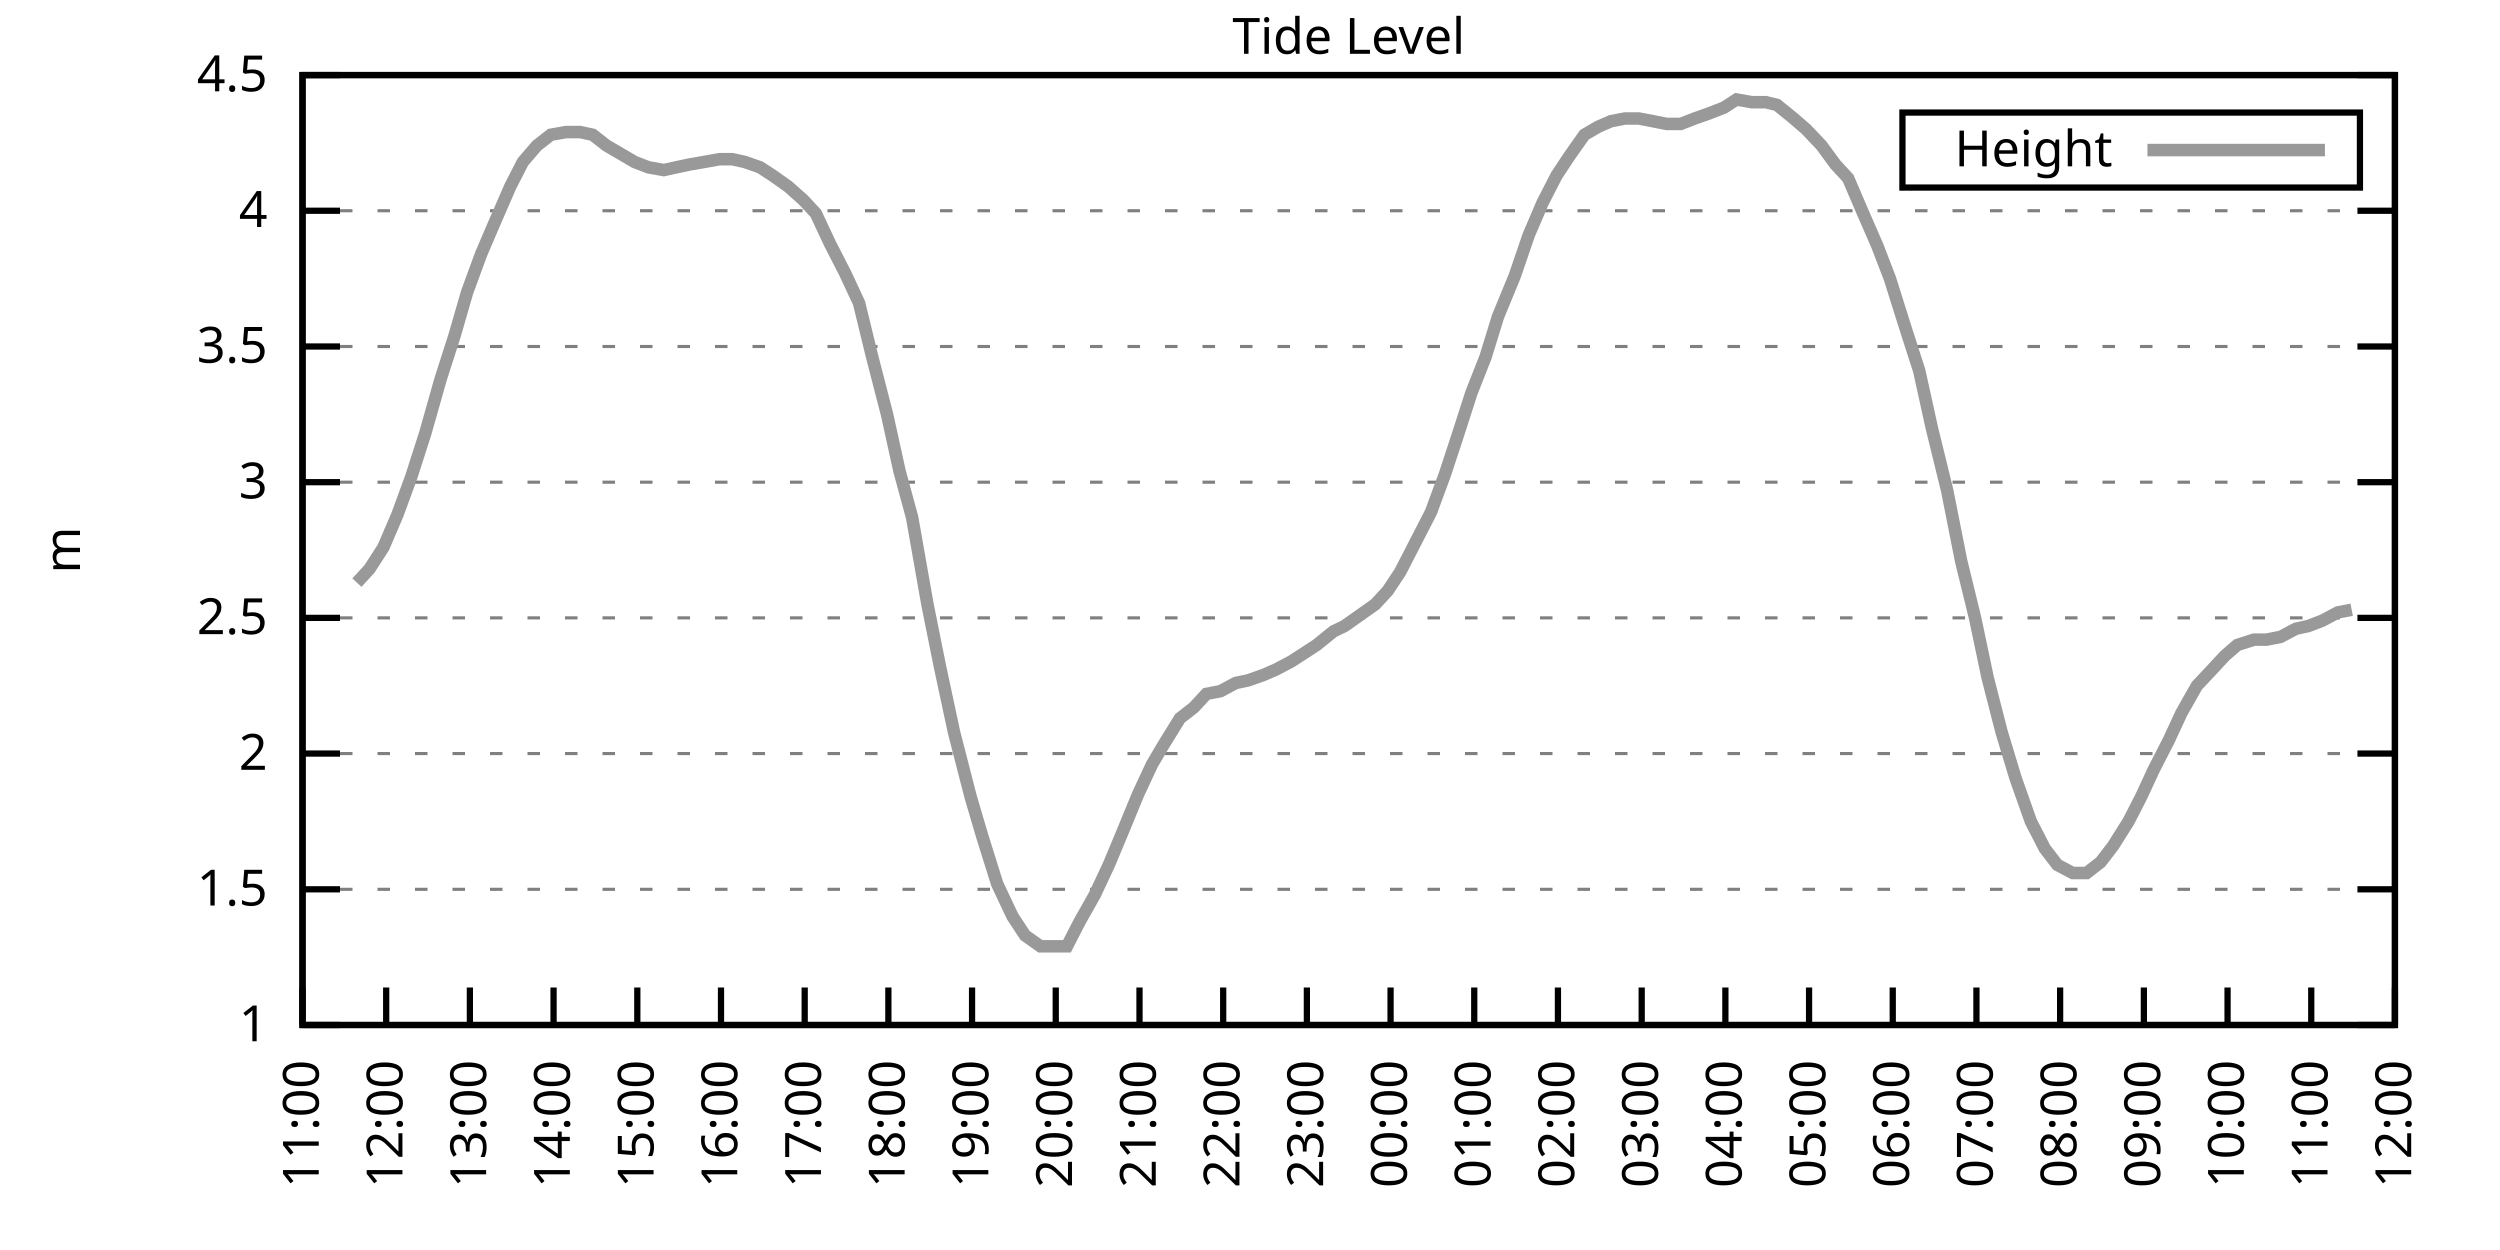
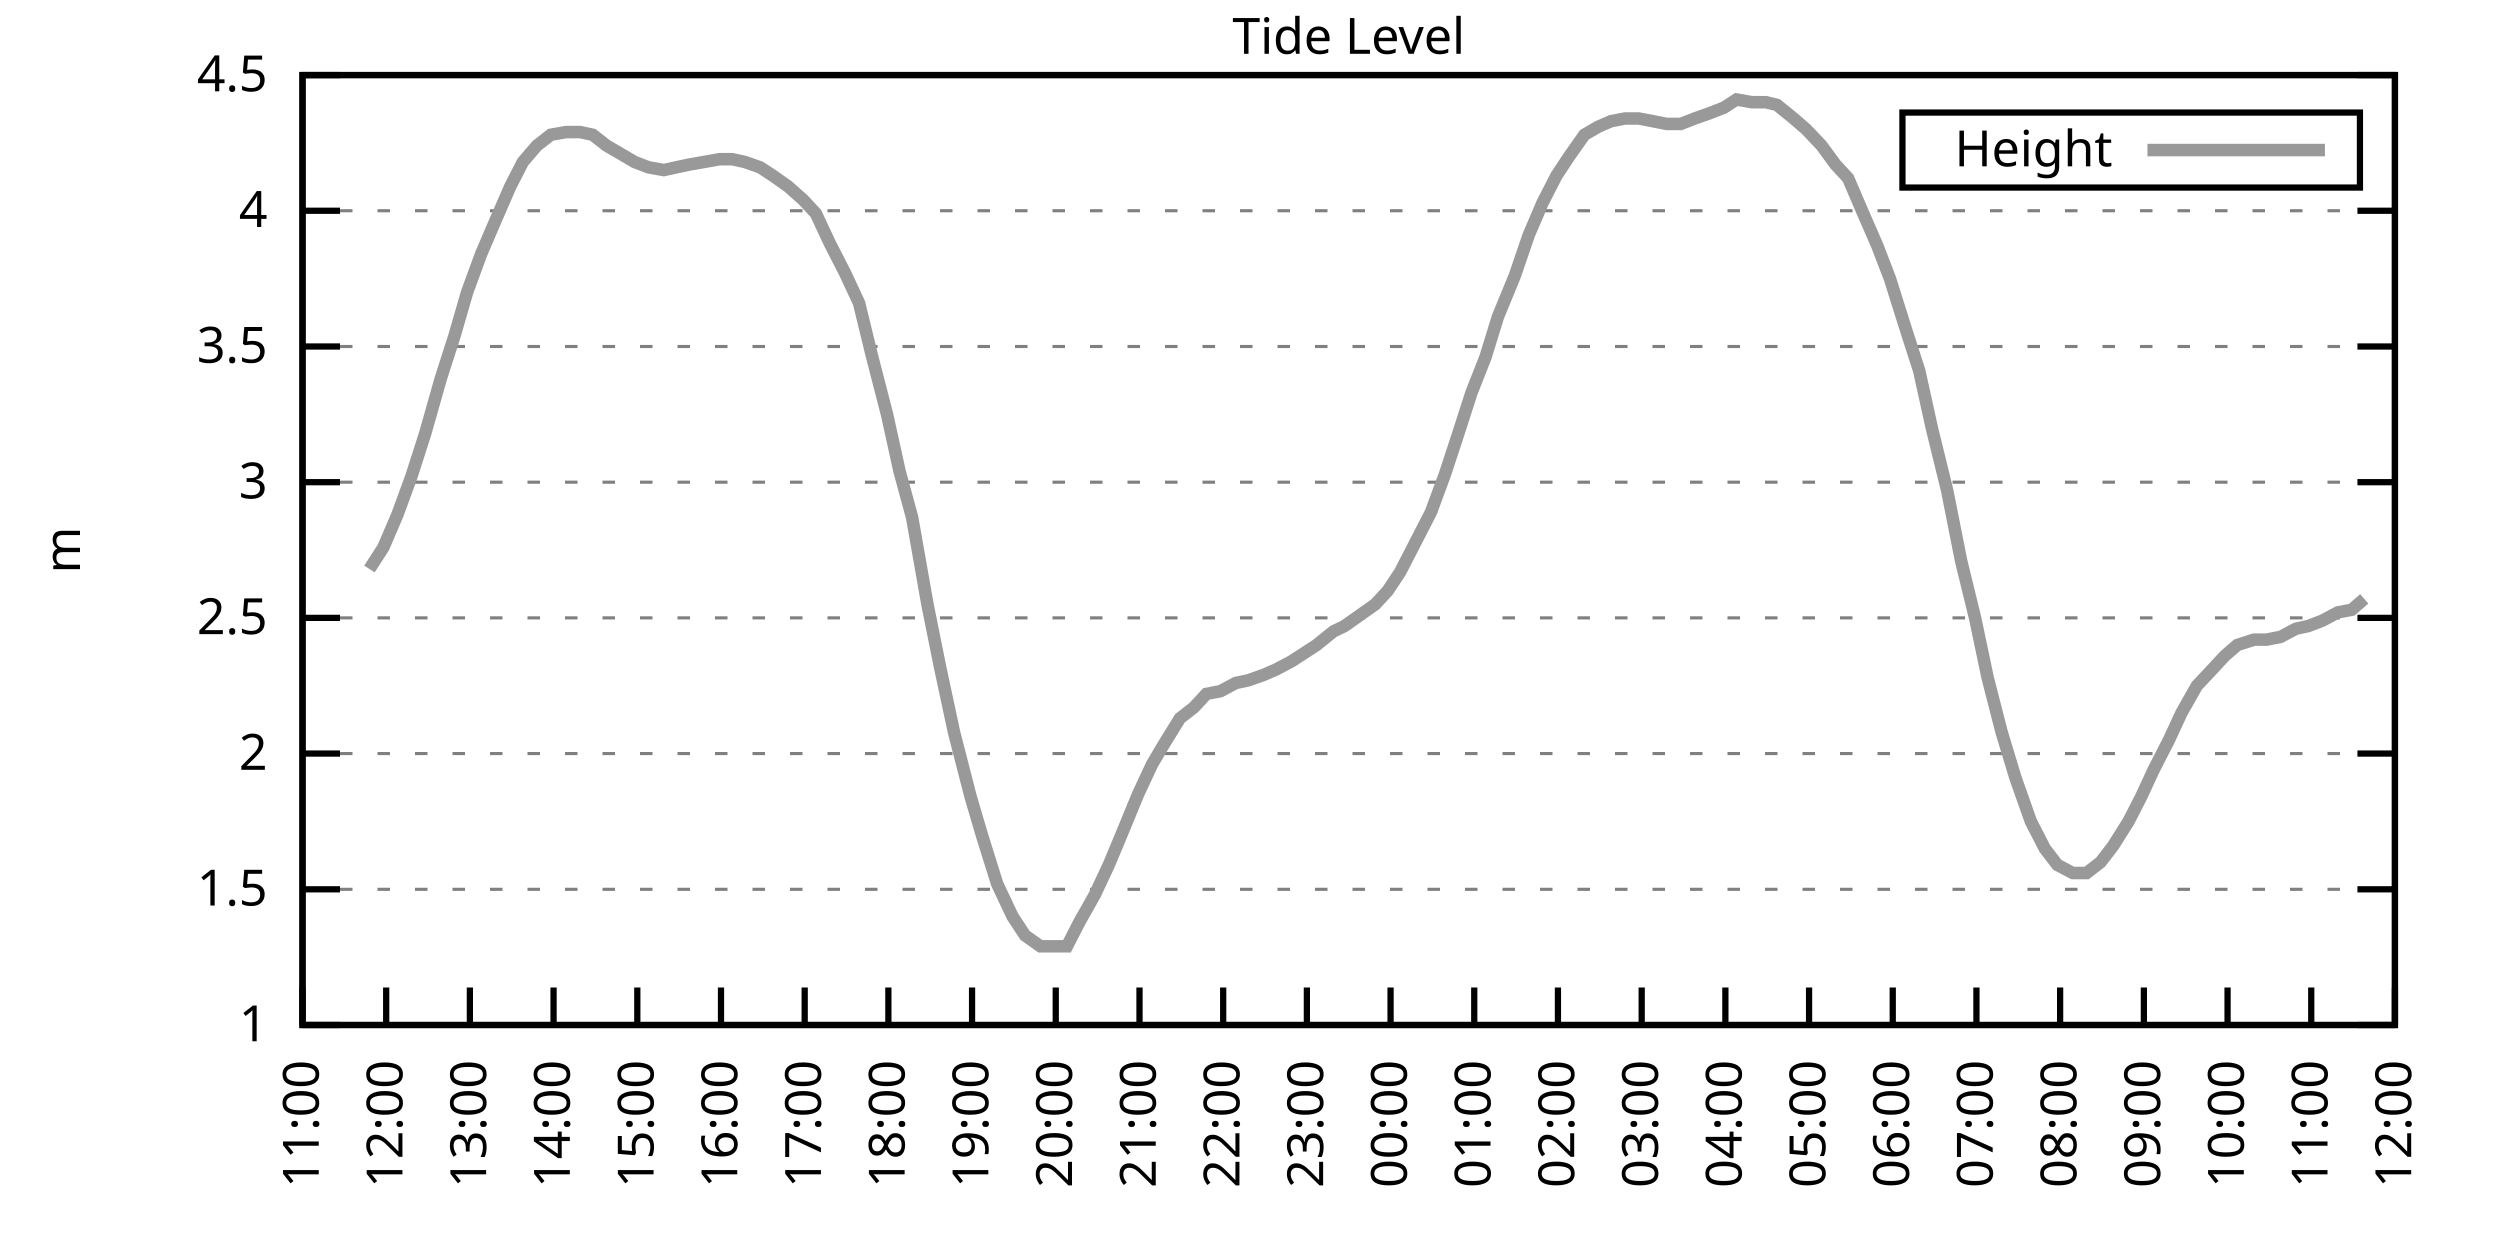
<svg xmlns="http://www.w3.org/2000/svg" xmlns:xlink="http://www.w3.org/1999/xlink" width="400" height="200" viewBox="0 0 400 200">
  <g id="gnuplot_canvas">
    <rect x="0" y="0" width="400" height="200" fill="none" />
    <defs>
      <circle id="gpDot" r="0.5" stroke-width="0.5" stroke="currentColor" />
      <path id="gpPt0" stroke-width="0.333" stroke="currentColor" d="M-1,0 h2 M0,-1 v2" />
      <path id="gpPt1" stroke-width="0.333" stroke="currentColor" d="M-1,-1 L1,1 M1,-1 L-1,1" />
      <path id="gpPt2" stroke-width="0.333" stroke="currentColor" d="M-1,0 L1,0 M0,-1 L0,1 M-1,-1 L1,1 M-1,1 L1,-1" />
      <rect id="gpPt3" stroke-width="0.333" stroke="currentColor" x="-1" y="-1" width="2" height="2" />
      <rect id="gpPt4" stroke-width="0.333" stroke="currentColor" fill="currentColor" x="-1" y="-1" width="2" height="2" />
      <circle id="gpPt5" stroke-width="0.333" stroke="currentColor" cx="0" cy="0" r="1" />
      <use xlink:href="#gpPt5" id="gpPt6" fill="currentColor" stroke="none" />
      <path id="gpPt7" stroke-width="0.333" stroke="currentColor" d="M0,-1.33 L-1.33,0.67 L1.33,0.67 z" />
      <use xlink:href="#gpPt7" id="gpPt8" fill="currentColor" stroke="none" />
      <use xlink:href="#gpPt7" id="gpPt9" stroke="currentColor" transform="rotate(180)" />
      <use xlink:href="#gpPt9" id="gpPt10" fill="currentColor" stroke="none" />
      <use xlink:href="#gpPt3" id="gpPt11" stroke="currentColor" transform="rotate(45)" />
      <use xlink:href="#gpPt11" id="gpPt12" fill="currentColor" stroke="none" />
      <path id="gpPt13" stroke-width="0.333" stroke="currentColor" d="M0,1.330 L1.265,0.411 L0.782,-1.067 L-0.782,-1.076 L-1.265,0.411 z" />
      <use xlink:href="#gpPt13" id="gpPt14" fill="currentColor" stroke="none" />
      <filter id="textbox" filterUnits="objectBoundingBox" x="0" y="0" height="1" width="1">
        <feFlood flood-color="white" flood-opacity="1" result="bgnd" />
        <feComposite in="SourceGraphic" in2="bgnd" operator="atop" />
      </filter>
      <filter id="greybox" filterUnits="objectBoundingBox" x="0" y="0" height="1" width="1">
        <feFlood flood-color="lightgrey" flood-opacity="1" result="grey" />
        <feComposite in="SourceGraphic" in2="grey" operator="atop" />
      </filter>
    </defs>
    <g fill="none" color="white" stroke="currentColor" stroke-width="1.00" stroke-linecap="butt" stroke-linejoin="miter">
</g>
    <g fill="none" color="black" stroke="currentColor" stroke-width="1.00" stroke-linecap="butt" stroke-linejoin="miter">
      <g stroke="none" shape-rendering="crispEdges">
        <polygon fill="rgb(255, 255, 255)" points="48.40,164.00 383.18,164.00 383.18,12.02 48.40,12.02 " />
      </g>
    </g>
    <g fill="none" color="black" stroke="currentColor" stroke-width="1.00" stroke-linecap="butt" stroke-linejoin="miter">
</g>
    <g fill="none" color="black" stroke="black" stroke-width="0.50" stroke-linecap="butt" stroke-linejoin="miter">
</g>
    <g fill="none" color="gray" stroke="currentColor" stroke-width="0.50" stroke-linecap="butt" stroke-linejoin="miter">
      <path stroke="gray" stroke-dasharray="2,4" class="gridline" d="M48.40,164.00 L383.19,164.00  " />
    </g>
    <g fill="none" color="gray" stroke="gray" stroke-width="1.00" stroke-linecap="butt" stroke-linejoin="miter">
</g>
    <g fill="none" color="black" stroke="currentColor" stroke-width="1.00" stroke-linecap="butt" stroke-linejoin="miter">
      <path stroke="black" d="M48.40,164.00 L54.40,164.00 M383.19,164.00 L377.19,164.00  " />
      <g transform="translate(42.80,166.60)" stroke="none" fill="black" font-family="Sans" font-size="8.00" text-anchor="end">
        <text>
          <tspan font-family="Sans"> 1</tspan>
        </text>
      </g>
    </g>
    <g fill="none" color="black" stroke="currentColor" stroke-width="1.00" stroke-linecap="butt" stroke-linejoin="miter">
</g>
    <g fill="none" color="black" stroke="black" stroke-width="0.50" stroke-linecap="butt" stroke-linejoin="miter">
</g>
    <g fill="none" color="gray" stroke="currentColor" stroke-width="0.50" stroke-linecap="butt" stroke-linejoin="miter">
      <path stroke="gray" stroke-dasharray="2,4" class="gridline" d="M48.40,142.29 L383.19,142.29  " />
    </g>
    <g fill="none" color="gray" stroke="gray" stroke-width="1.00" stroke-linecap="butt" stroke-linejoin="miter">
</g>
    <g fill="none" color="black" stroke="currentColor" stroke-width="1.00" stroke-linecap="butt" stroke-linejoin="miter">
      <path stroke="black" d="M48.40,142.29 L54.40,142.29 M383.19,142.29 L377.19,142.29  " />
      <g transform="translate(42.80,144.89)" stroke="none" fill="black" font-family="Sans" font-size="8.00" text-anchor="end">
        <text>
          <tspan font-family="Sans"> 1.5</tspan>
        </text>
      </g>
    </g>
    <g fill="none" color="black" stroke="currentColor" stroke-width="1.00" stroke-linecap="butt" stroke-linejoin="miter">
</g>
    <g fill="none" color="black" stroke="black" stroke-width="0.50" stroke-linecap="butt" stroke-linejoin="miter">
</g>
    <g fill="none" color="gray" stroke="currentColor" stroke-width="0.50" stroke-linecap="butt" stroke-linejoin="miter">
      <path stroke="gray" stroke-dasharray="2,4" class="gridline" d="M48.40,120.57 L383.19,120.57  " />
    </g>
    <g fill="none" color="gray" stroke="gray" stroke-width="1.00" stroke-linecap="butt" stroke-linejoin="miter">
</g>
    <g fill="none" color="black" stroke="currentColor" stroke-width="1.00" stroke-linecap="butt" stroke-linejoin="miter">
      <path stroke="black" d="M48.40,120.57 L54.40,120.57 M383.19,120.57 L377.19,120.57  " />
      <g transform="translate(42.80,123.17)" stroke="none" fill="black" font-family="Sans" font-size="8.00" text-anchor="end">
        <text>
          <tspan font-family="Sans"> 2</tspan>
        </text>
      </g>
    </g>
    <g fill="none" color="black" stroke="currentColor" stroke-width="1.00" stroke-linecap="butt" stroke-linejoin="miter">
</g>
    <g fill="none" color="black" stroke="black" stroke-width="0.50" stroke-linecap="butt" stroke-linejoin="miter">
</g>
    <g fill="none" color="gray" stroke="currentColor" stroke-width="0.50" stroke-linecap="butt" stroke-linejoin="miter">
      <path stroke="gray" stroke-dasharray="2,4" class="gridline" d="M48.40,98.86 L383.19,98.86  " />
    </g>
    <g fill="none" color="gray" stroke="gray" stroke-width="1.00" stroke-linecap="butt" stroke-linejoin="miter">
</g>
    <g fill="none" color="black" stroke="currentColor" stroke-width="1.00" stroke-linecap="butt" stroke-linejoin="miter">
      <path stroke="black" d="M48.40,98.86 L54.40,98.86 M383.19,98.86 L377.19,98.86  " />
      <g transform="translate(42.80,101.46)" stroke="none" fill="black" font-family="Sans" font-size="8.00" text-anchor="end">
        <text>
          <tspan font-family="Sans"> 2.5</tspan>
        </text>
      </g>
    </g>
    <g fill="none" color="black" stroke="currentColor" stroke-width="1.00" stroke-linecap="butt" stroke-linejoin="miter">
</g>
    <g fill="none" color="black" stroke="black" stroke-width="0.50" stroke-linecap="butt" stroke-linejoin="miter">
</g>
    <g fill="none" color="gray" stroke="currentColor" stroke-width="0.50" stroke-linecap="butt" stroke-linejoin="miter">
      <path stroke="gray" stroke-dasharray="2,4" class="gridline" d="M48.40,77.15 L383.19,77.15  " />
    </g>
    <g fill="none" color="gray" stroke="gray" stroke-width="1.00" stroke-linecap="butt" stroke-linejoin="miter">
</g>
    <g fill="none" color="black" stroke="currentColor" stroke-width="1.00" stroke-linecap="butt" stroke-linejoin="miter">
      <path stroke="black" d="M48.40,77.15 L54.40,77.15 M383.19,77.15 L377.19,77.15  " />
      <g transform="translate(42.80,79.75)" stroke="none" fill="black" font-family="Sans" font-size="8.00" text-anchor="end">
        <text>
          <tspan font-family="Sans"> 3</tspan>
        </text>
      </g>
    </g>
    <g fill="none" color="black" stroke="currentColor" stroke-width="1.00" stroke-linecap="butt" stroke-linejoin="miter">
</g>
    <g fill="none" color="black" stroke="black" stroke-width="0.50" stroke-linecap="butt" stroke-linejoin="miter">
</g>
    <g fill="none" color="gray" stroke="currentColor" stroke-width="0.50" stroke-linecap="butt" stroke-linejoin="miter">
      <path stroke="gray" stroke-dasharray="2,4" class="gridline" d="M48.40,55.44 L383.19,55.44  " />
    </g>
    <g fill="none" color="gray" stroke="gray" stroke-width="1.00" stroke-linecap="butt" stroke-linejoin="miter">
</g>
    <g fill="none" color="black" stroke="currentColor" stroke-width="1.00" stroke-linecap="butt" stroke-linejoin="miter">
      <path stroke="black" d="M48.40,55.44 L54.40,55.44 M383.19,55.44 L377.19,55.44  " />
      <g transform="translate(42.80,58.04)" stroke="none" fill="black" font-family="Sans" font-size="8.00" text-anchor="end">
        <text>
          <tspan font-family="Sans"> 3.5</tspan>
        </text>
      </g>
    </g>
    <g fill="none" color="black" stroke="currentColor" stroke-width="1.00" stroke-linecap="butt" stroke-linejoin="miter">
</g>
    <g fill="none" color="black" stroke="black" stroke-width="0.50" stroke-linecap="butt" stroke-linejoin="miter">
</g>
    <g fill="none" color="gray" stroke="currentColor" stroke-width="0.50" stroke-linecap="butt" stroke-linejoin="miter">
      <path stroke="gray" stroke-dasharray="2,4" class="gridline" d="M48.40,33.72 L383.19,33.72  " />
    </g>
    <g fill="none" color="gray" stroke="gray" stroke-width="1.00" stroke-linecap="butt" stroke-linejoin="miter">
</g>
    <g fill="none" color="black" stroke="currentColor" stroke-width="1.00" stroke-linecap="butt" stroke-linejoin="miter">
      <path stroke="black" d="M48.40,33.72 L54.40,33.72 M383.19,33.72 L377.19,33.72  " />
      <g transform="translate(42.80,36.32)" stroke="none" fill="black" font-family="Sans" font-size="8.00" text-anchor="end">
        <text>
          <tspan font-family="Sans"> 4</tspan>
        </text>
      </g>
    </g>
    <g fill="none" color="black" stroke="currentColor" stroke-width="1.00" stroke-linecap="butt" stroke-linejoin="miter">
</g>
    <g fill="none" color="black" stroke="black" stroke-width="0.50" stroke-linecap="butt" stroke-linejoin="miter">
</g>
    <g fill="none" color="gray" stroke="currentColor" stroke-width="0.50" stroke-linecap="butt" stroke-linejoin="miter">
      <path stroke="gray" stroke-dasharray="2,4" class="gridline" d="M48.40,12.01 L383.19,12.01  " />
    </g>
    <g fill="none" color="gray" stroke="gray" stroke-width="1.00" stroke-linecap="butt" stroke-linejoin="miter">
</g>
    <g fill="none" color="black" stroke="currentColor" stroke-width="1.00" stroke-linecap="butt" stroke-linejoin="miter">
      <path stroke="black" d="M48.40,12.01 L54.40,12.01 M383.19,12.01 L377.19,12.01  " />
      <g transform="translate(42.80,14.61)" stroke="none" fill="black" font-family="Sans" font-size="8.00" text-anchor="end">
        <text>
          <tspan font-family="Sans"> 4.5</tspan>
        </text>
      </g>
    </g>
    <g fill="none" color="black" stroke="currentColor" stroke-width="1.00" stroke-linecap="butt" stroke-linejoin="miter">
      <path stroke="black" d="M48.40,164.00 L48.40,158.00  " />
      <g transform="translate(51.00,169.60) rotate(270.00)" stroke="none" fill="black" font-family="Sans" font-size="8.00" text-anchor="end">
        <text>
          <tspan font-family="Sans">11:00</tspan>
        </text>
      </g>
    </g>
    <g fill="none" color="black" stroke="currentColor" stroke-width="1.00" stroke-linecap="butt" stroke-linejoin="miter">
      <path stroke="black" d="M61.79,164.00 L61.79,158.00  " />
      <g transform="translate(64.39,169.60) rotate(270.00)" stroke="none" fill="black" font-family="Sans" font-size="8.00" text-anchor="end">
        <text>
          <tspan font-family="Sans">12:00</tspan>
        </text>
      </g>
    </g>
    <g fill="none" color="black" stroke="currentColor" stroke-width="1.00" stroke-linecap="butt" stroke-linejoin="miter">
      <path stroke="black" d="M75.18,164.00 L75.18,158.00  " />
      <g transform="translate(77.78,169.60) rotate(270.00)" stroke="none" fill="black" font-family="Sans" font-size="8.00" text-anchor="end">
        <text>
          <tspan font-family="Sans">13:00</tspan>
        </text>
      </g>
    </g>
    <g fill="none" color="black" stroke="currentColor" stroke-width="1.00" stroke-linecap="butt" stroke-linejoin="miter">
      <path stroke="black" d="M88.57,164.00 L88.57,158.00  " />
      <g transform="translate(91.17,169.60) rotate(270.00)" stroke="none" fill="black" font-family="Sans" font-size="8.00" text-anchor="end">
        <text>
          <tspan font-family="Sans">14:00</tspan>
        </text>
      </g>
    </g>
    <g fill="none" color="black" stroke="currentColor" stroke-width="1.00" stroke-linecap="butt" stroke-linejoin="miter">
      <path stroke="black" d="M101.97,164.00 L101.97,158.00  " />
      <g transform="translate(104.57,169.60) rotate(270.00)" stroke="none" fill="black" font-family="Sans" font-size="8.00" text-anchor="end">
        <text>
          <tspan font-family="Sans">15:00</tspan>
        </text>
      </g>
    </g>
    <g fill="none" color="black" stroke="currentColor" stroke-width="1.00" stroke-linecap="butt" stroke-linejoin="miter">
      <path stroke="black" d="M115.36,164.00 L115.36,158.00  " />
      <g transform="translate(117.96,169.60) rotate(270.00)" stroke="none" fill="black" font-family="Sans" font-size="8.00" text-anchor="end">
        <text>
          <tspan font-family="Sans">16:00</tspan>
        </text>
      </g>
    </g>
    <g fill="none" color="black" stroke="currentColor" stroke-width="1.00" stroke-linecap="butt" stroke-linejoin="miter">
      <path stroke="black" d="M128.75,164.00 L128.75,158.00  " />
      <g transform="translate(131.35,169.60) rotate(270.00)" stroke="none" fill="black" font-family="Sans" font-size="8.00" text-anchor="end">
        <text>
          <tspan font-family="Sans">17:00</tspan>
        </text>
      </g>
    </g>
    <g fill="none" color="black" stroke="currentColor" stroke-width="1.00" stroke-linecap="butt" stroke-linejoin="miter">
      <path stroke="black" d="M142.14,164.00 L142.14,158.00  " />
      <g transform="translate(144.74,169.60) rotate(270.00)" stroke="none" fill="black" font-family="Sans" font-size="8.00" text-anchor="end">
        <text>
          <tspan font-family="Sans">18:00</tspan>
        </text>
      </g>
    </g>
    <g fill="none" color="black" stroke="currentColor" stroke-width="1.00" stroke-linecap="butt" stroke-linejoin="miter">
      <path stroke="black" d="M155.53,164.00 L155.53,158.00  " />
      <g transform="translate(158.13,169.60) rotate(270.00)" stroke="none" fill="black" font-family="Sans" font-size="8.00" text-anchor="end">
        <text>
          <tspan font-family="Sans">19:00</tspan>
        </text>
      </g>
    </g>
    <g fill="none" color="black" stroke="currentColor" stroke-width="1.00" stroke-linecap="butt" stroke-linejoin="miter">
      <path stroke="black" d="M168.92,164.00 L168.92,158.00  " />
      <g transform="translate(171.52,169.60) rotate(270.00)" stroke="none" fill="black" font-family="Sans" font-size="8.00" text-anchor="end">
        <text>
          <tspan font-family="Sans">20:00</tspan>
        </text>
      </g>
    </g>
    <g fill="none" color="black" stroke="currentColor" stroke-width="1.00" stroke-linecap="butt" stroke-linejoin="miter">
      <path stroke="black" d="M182.32,164.00 L182.32,158.00  " />
      <g transform="translate(184.92,169.60) rotate(270.00)" stroke="none" fill="black" font-family="Sans" font-size="8.00" text-anchor="end">
        <text>
          <tspan font-family="Sans">21:00</tspan>
        </text>
      </g>
    </g>
    <g fill="none" color="black" stroke="currentColor" stroke-width="1.00" stroke-linecap="butt" stroke-linejoin="miter">
      <path stroke="black" d="M195.71,164.00 L195.71,158.00  " />
      <g transform="translate(198.31,169.60) rotate(270.00)" stroke="none" fill="black" font-family="Sans" font-size="8.00" text-anchor="end">
        <text>
          <tspan font-family="Sans">22:00</tspan>
        </text>
      </g>
    </g>
    <g fill="none" color="black" stroke="currentColor" stroke-width="1.00" stroke-linecap="butt" stroke-linejoin="miter">
      <path stroke="black" d="M209.10,164.00 L209.10,158.00  " />
      <g transform="translate(211.70,169.60) rotate(270.00)" stroke="none" fill="black" font-family="Sans" font-size="8.00" text-anchor="end">
        <text>
          <tspan font-family="Sans">23:00</tspan>
        </text>
      </g>
    </g>
    <g fill="none" color="black" stroke="currentColor" stroke-width="1.00" stroke-linecap="butt" stroke-linejoin="miter">
      <path stroke="black" d="M222.49,164.00 L222.49,158.00  " />
      <g transform="translate(225.09,169.60) rotate(270.00)" stroke="none" fill="black" font-family="Sans" font-size="8.00" text-anchor="end">
        <text>
          <tspan font-family="Sans">00:00</tspan>
        </text>
      </g>
    </g>
    <g fill="none" color="black" stroke="currentColor" stroke-width="1.00" stroke-linecap="butt" stroke-linejoin="miter">
      <path stroke="black" d="M235.88,164.00 L235.88,158.00  " />
      <g transform="translate(238.48,169.60) rotate(270.00)" stroke="none" fill="black" font-family="Sans" font-size="8.00" text-anchor="end">
        <text>
          <tspan font-family="Sans">01:00</tspan>
        </text>
      </g>
    </g>
    <g fill="none" color="black" stroke="currentColor" stroke-width="1.00" stroke-linecap="butt" stroke-linejoin="miter">
      <path stroke="black" d="M249.27,164.00 L249.27,158.00  " />
      <g transform="translate(251.87,169.60) rotate(270.00)" stroke="none" fill="black" font-family="Sans" font-size="8.00" text-anchor="end">
        <text>
          <tspan font-family="Sans">02:00</tspan>
        </text>
      </g>
    </g>
    <g fill="none" color="black" stroke="currentColor" stroke-width="1.00" stroke-linecap="butt" stroke-linejoin="miter">
      <path stroke="black" d="M262.67,164.00 L262.67,158.00  " />
      <g transform="translate(265.27,169.60) rotate(270.00)" stroke="none" fill="black" font-family="Sans" font-size="8.00" text-anchor="end">
        <text>
          <tspan font-family="Sans">03:00</tspan>
        </text>
      </g>
    </g>
    <g fill="none" color="black" stroke="currentColor" stroke-width="1.00" stroke-linecap="butt" stroke-linejoin="miter">
      <path stroke="black" d="M276.06,164.00 L276.06,158.00  " />
      <g transform="translate(278.66,169.60) rotate(270.00)" stroke="none" fill="black" font-family="Sans" font-size="8.00" text-anchor="end">
        <text>
          <tspan font-family="Sans">04:00</tspan>
        </text>
      </g>
    </g>
    <g fill="none" color="black" stroke="currentColor" stroke-width="1.00" stroke-linecap="butt" stroke-linejoin="miter">
      <path stroke="black" d="M289.45,164.00 L289.45,158.00  " />
      <g transform="translate(292.05,169.60) rotate(270.00)" stroke="none" fill="black" font-family="Sans" font-size="8.00" text-anchor="end">
        <text>
          <tspan font-family="Sans">05:00</tspan>
        </text>
      </g>
    </g>
    <g fill="none" color="black" stroke="currentColor" stroke-width="1.00" stroke-linecap="butt" stroke-linejoin="miter">
      <path stroke="black" d="M302.84,164.00 L302.84,158.00  " />
      <g transform="translate(305.44,169.60) rotate(270.00)" stroke="none" fill="black" font-family="Sans" font-size="8.00" text-anchor="end">
        <text>
          <tspan font-family="Sans">06:00</tspan>
        </text>
      </g>
    </g>
    <g fill="none" color="black" stroke="currentColor" stroke-width="1.00" stroke-linecap="butt" stroke-linejoin="miter">
      <path stroke="black" d="M316.23,164.00 L316.23,158.00  " />
      <g transform="translate(318.83,169.60) rotate(270.00)" stroke="none" fill="black" font-family="Sans" font-size="8.00" text-anchor="end">
        <text>
          <tspan font-family="Sans">07:00</tspan>
        </text>
      </g>
    </g>
    <g fill="none" color="black" stroke="currentColor" stroke-width="1.00" stroke-linecap="butt" stroke-linejoin="miter">
      <path stroke="black" d="M329.62,164.00 L329.62,158.00  " />
      <g transform="translate(332.22,169.60) rotate(270.00)" stroke="none" fill="black" font-family="Sans" font-size="8.00" text-anchor="end">
        <text>
          <tspan font-family="Sans">08:00</tspan>
        </text>
      </g>
    </g>
    <g fill="none" color="black" stroke="currentColor" stroke-width="1.00" stroke-linecap="butt" stroke-linejoin="miter">
      <path stroke="black" d="M343.02,164.00 L343.02,158.00  " />
      <g transform="translate(345.62,169.60) rotate(270.00)" stroke="none" fill="black" font-family="Sans" font-size="8.00" text-anchor="end">
        <text>
          <tspan font-family="Sans">09:00</tspan>
        </text>
      </g>
    </g>
    <g fill="none" color="black" stroke="currentColor" stroke-width="1.00" stroke-linecap="butt" stroke-linejoin="miter">
      <path stroke="black" d="M356.41,164.00 L356.41,158.00  " />
      <g transform="translate(359.01,169.60) rotate(270.00)" stroke="none" fill="black" font-family="Sans" font-size="8.00" text-anchor="end">
        <text>
          <tspan font-family="Sans">10:00</tspan>
        </text>
      </g>
    </g>
    <g fill="none" color="black" stroke="currentColor" stroke-width="1.00" stroke-linecap="butt" stroke-linejoin="miter">
      <path stroke="black" d="M369.80,164.00 L369.80,158.00  " />
      <g transform="translate(372.40,169.60) rotate(270.00)" stroke="none" fill="black" font-family="Sans" font-size="8.00" text-anchor="end">
        <text>
          <tspan font-family="Sans">11:00</tspan>
        </text>
      </g>
    </g>
    <g fill="none" color="black" stroke="currentColor" stroke-width="1.00" stroke-linecap="butt" stroke-linejoin="miter">
      <path stroke="black" d="M383.19,164.00 L383.19,158.00  " />
      <g transform="translate(385.79,169.60) rotate(270.00)" stroke="none" fill="black" font-family="Sans" font-size="8.00" text-anchor="end">
        <text>
          <tspan font-family="Sans">12:00</tspan>
        </text>
      </g>
    </g>
    <g fill="none" color="black" stroke="currentColor" stroke-width="1.00" stroke-linecap="butt" stroke-linejoin="miter">
</g>
    <g fill="none" color="black" stroke="currentColor" stroke-width="1.00" stroke-linecap="butt" stroke-linejoin="miter">
      <path stroke="black" d="M48.40,12.01 L48.40,164.00 L383.19,164.00 L383.19,12.01 L48.40,12.01 Z  " />
    </g>
    <g fill="none" color="black" stroke="currentColor" stroke-width="1.00" stroke-linecap="butt" stroke-linejoin="miter">
</g>
    <g fill="none" color="black" stroke="currentColor" stroke-width="1.00" stroke-linecap="butt" stroke-linejoin="miter">
      <path stroke="black" d="M304.39,30.01 L304.39,18.01 L377.59,18.01 L377.59,30.01 L304.39,30.01 Z  " />
    </g>
    <g id="Tide_level_plot_1">
      <g fill="none" color="white" stroke="black" stroke-width="2.00" stroke-linecap="butt" stroke-linejoin="miter">
</g>
      <g fill="none" color="black" stroke="currentColor" stroke-width="2.00" stroke-linecap="butt" stroke-linejoin="miter">
        <g transform="translate(337.99,26.61)" stroke="none" fill="black" font-family="Sans" font-size="8.00" text-anchor="end">
          <text>
            <tspan font-family="Sans">Height</tspan>
          </text>
        </g>
      </g>
      <g fill="none" color="black" stroke="currentColor" stroke-width="2.00" stroke-linecap="butt" stroke-linejoin="miter">
-         <path stroke="rgb(153, 153, 153)" d="M343.59,24.01 L371.99,24.01 M57.10,93.22 L59.11,91.04 L61.35,87.57 L63.58,82.36 L65.81,76.28 L68.04,69.33   L70.50,60.65 L72.73,53.70 L74.74,46.75 L76.97,40.67 L79.20,35.46 L81.66,29.81 L83.66,25.91 L85.90,23.30   L88.13,21.56 L90.58,21.13 L92.82,21.13 L94.82,21.56 L97.06,23.30 L99.29,24.60 L101.52,25.91 L103.75,26.77   L106.21,27.21 L108.22,26.77 L110.22,26.34 L112.68,25.91 L115.13,25.47 L117.14,25.47 L119.15,25.91 L121.61,26.77   L123.62,28.08 L126.07,29.81 L128.53,31.99 L130.54,34.16 L132.77,38.93 L135.22,43.71 L137.45,48.49 L139.46,56.74   L141.92,66.29 L143.93,75.41 L145.94,82.79 L148.39,96.69 L150.40,106.68 L152.63,117.10 L155.31,127.52 L157.10,133.60   L159.55,141.42 L162.01,146.63 L164.01,149.67 L166.47,151.41 L168.48,151.41 L170.71,151.41 L172.72,147.50 L175.17,143.16   L177.41,138.38 L179.41,133.60 L182.09,127.09 L184.32,122.31 L186.11,119.27 L188.79,114.93 L191.02,113.19 L193.03,111.02   L195.26,110.59 L197.72,109.28 L199.73,108.85 L202.18,107.98 L204.19,107.11 L206.64,105.81 L208.65,104.51 L210.66,103.20   L213.34,101.03 L215.13,100.16 L217.58,98.43 L220.04,96.69 L222.04,94.52 L224.05,91.48 L226.73,86.27 L228.96,81.93   L231.20,75.85 L233.20,69.77 L235.44,62.82 L237.67,57.17 L239.68,50.66 L242.36,44.15 L244.59,37.63 L246.82,32.42   L249.05,28.08 L251.06,25.04 L253.51,21.56 L255.75,20.26 L257.76,19.39 L259.99,18.96 L262.22,18.96 L264.45,19.39   L266.68,19.83 L268.92,19.83 L271.15,18.96 L273.60,18.09 L275.83,17.22 L277.84,15.92 L280.30,16.35 L282.53,16.35   L284.32,16.79 L286.99,18.96 L289.00,20.70 L291.46,23.30 L293.69,26.34 L295.70,28.51 L297.93,33.72 L300.39,39.37   L302.39,44.58 L304.85,52.40 L307.08,59.34 L309.09,68.46 L311.54,78.45 L313.78,89.74 L316.01,98.86 L318.02,108.42   L320.25,117.10 L322.48,124.48 L324.94,131.43 L327.17,135.77 L329.18,138.38 L331.63,139.68 L333.86,139.68 L336.10,137.94   L338.10,135.34 L340.56,131.43 L342.57,127.52 L344.58,123.18 L347.03,118.40 L349.04,114.06 L351.50,109.72 L353.95,107.11   L355.96,104.94 L357.97,103.20 L360.65,102.34 L362.66,102.34 L364.89,101.90 L367.34,100.60 L369.35,100.16 L371.58,99.30   L374.04,97.99 L376.27,97.56  " />
+         <path stroke="rgb(153, 153, 153)" d="M343.59,24.01 L371.99,24.01 M59.11,91.04 L61.35,87.57 L63.58,82.36 L65.81,76.28 L68.04,69.33 L70.50,60.65   L72.73,53.70 L74.74,46.75 L76.97,40.67 L79.20,35.46 L81.66,29.81 L83.66,25.91 L85.90,23.30 L88.13,21.56   L90.58,21.13 L92.82,21.13 L94.82,21.56 L97.06,23.30 L99.29,24.60 L101.52,25.91 L103.75,26.77 L106.21,27.21   L108.22,26.77 L110.22,26.34 L112.68,25.91 L115.13,25.47 L117.14,25.47 L119.15,25.91 L121.61,26.77 L123.62,28.08   L126.07,29.81 L128.53,31.99 L130.54,34.16 L132.77,38.93 L135.22,43.71 L137.45,48.49 L139.46,56.74 L141.92,66.29   L143.93,75.41 L145.94,82.79 L148.39,96.69 L150.40,106.68 L152.63,117.10 L155.31,127.52 L157.10,133.60 L159.55,141.42   L162.01,146.63 L164.01,149.67 L166.47,151.41 L168.48,151.41 L170.71,151.41 L172.72,147.50 L175.17,143.16 L177.41,138.38   L179.41,133.60 L182.09,127.09 L184.32,122.31 L186.11,119.27 L188.79,114.93 L191.02,113.19 L193.03,111.02 L195.26,110.59   L197.72,109.28 L199.73,108.85 L202.18,107.98 L204.19,107.11 L206.64,105.81 L208.65,104.51 L210.66,103.20 L213.34,101.03   L215.13,100.16 L217.58,98.43 L220.04,96.69 L222.04,94.52 L224.05,91.48 L226.73,86.27 L228.96,81.93 L231.20,75.85   L233.20,69.77 L235.44,62.82 L237.67,57.17 L239.68,50.66 L242.36,44.15 L244.59,37.63 L246.82,32.42 L249.05,28.08   L251.06,25.04 L253.51,21.56 L255.75,20.26 L257.76,19.39 L259.99,18.96 L262.22,18.96 L264.45,19.39 L266.68,19.83   L268.92,19.83 L271.15,18.96 L273.60,18.09 L275.83,17.22 L277.84,15.92 L280.30,16.35 L282.53,16.35 L284.32,16.79   L286.99,18.96 L289.00,20.70 L291.46,23.30 L293.69,26.34 L295.70,28.51 L297.93,33.72 L300.39,39.37 L302.39,44.58   L304.85,52.40 L307.08,59.34 L309.09,68.46 L311.54,78.45 L313.78,89.74 L316.01,98.86 L318.02,108.42 L320.25,117.10   L322.48,124.48 L324.94,131.43 L327.17,135.77 L329.18,138.38 L331.63,139.68 L333.86,139.68 L336.10,137.94 L338.10,135.34   L340.56,131.43 L342.57,127.52 L344.58,123.18 L347.03,118.40 L349.04,114.06 L351.50,109.72 L353.95,107.11 L355.96,104.94   L357.97,103.20 L360.65,102.34 L362.66,102.34 L364.89,101.90 L367.34,100.60 L369.35,100.16 L371.58,99.30 L374.04,97.99   L376.27,97.56 L378.28,95.82  " />
      </g>
    </g>
    <g fill="none" color="black" stroke="currentColor" stroke-width="2.00" stroke-linecap="butt" stroke-linejoin="miter">
</g>
    <g fill="none" color="black" stroke="black" stroke-width="1.00" stroke-linecap="butt" stroke-linejoin="miter">
</g>
    <g fill="none" color="black" stroke="currentColor" stroke-width="1.00" stroke-linecap="butt" stroke-linejoin="miter">
      <path stroke="black" d="M48.40,12.01 L48.40,164.00 L383.19,164.00 L383.19,12.01 L48.40,12.01 Z  " />
      <g transform="translate(12.80,88.01) rotate(270.00)" stroke="none" fill="black" font-family="Sans" font-size="8.00" text-anchor="middle">
        <text>
          <tspan font-family="Sans">m</tspan>
        </text>
      </g>
    </g>
    <g fill="none" color="black" stroke="currentColor" stroke-width="1.00" stroke-linecap="butt" stroke-linejoin="miter">
</g>
    <g fill="none" color="black" stroke="currentColor" stroke-width="1.00" stroke-linecap="butt" stroke-linejoin="miter">
      <g transform="translate(215.79,8.61)" stroke="none" fill="black" font-family="Sans" font-size="8.00" text-anchor="middle">
        <text>
          <tspan font-family="Sans">Tide Level</tspan>
        </text>
      </g>
    </g>
    <g fill="none" color="black" stroke="currentColor" stroke-width="1.00" stroke-linecap="butt" stroke-linejoin="miter">
</g>
  </g>
</svg>
